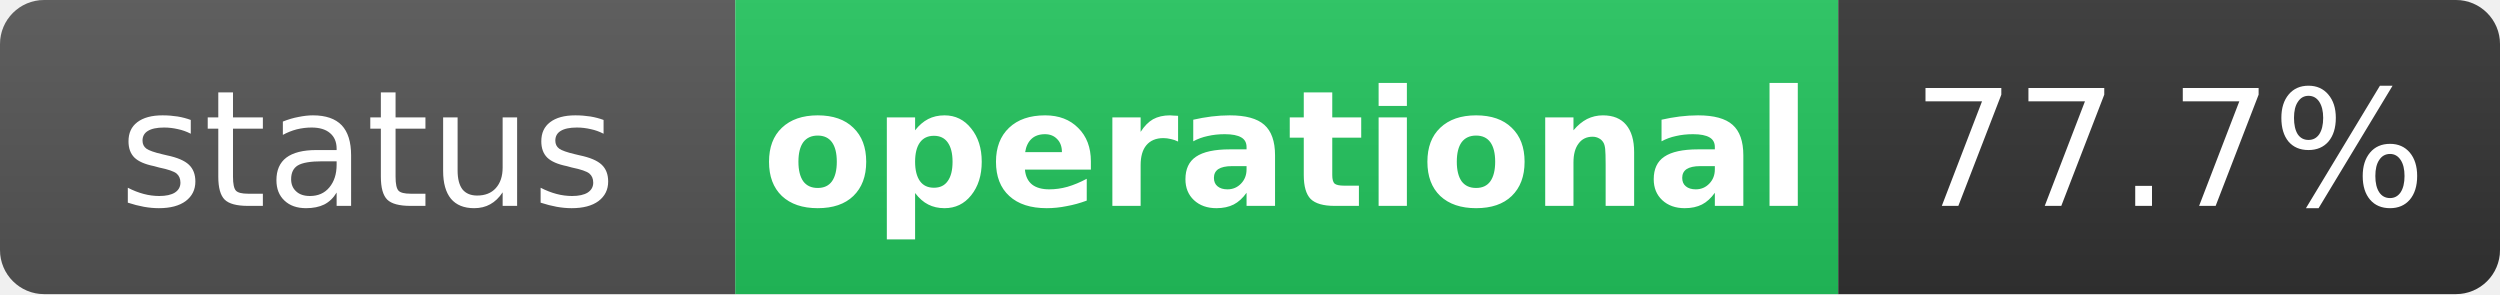
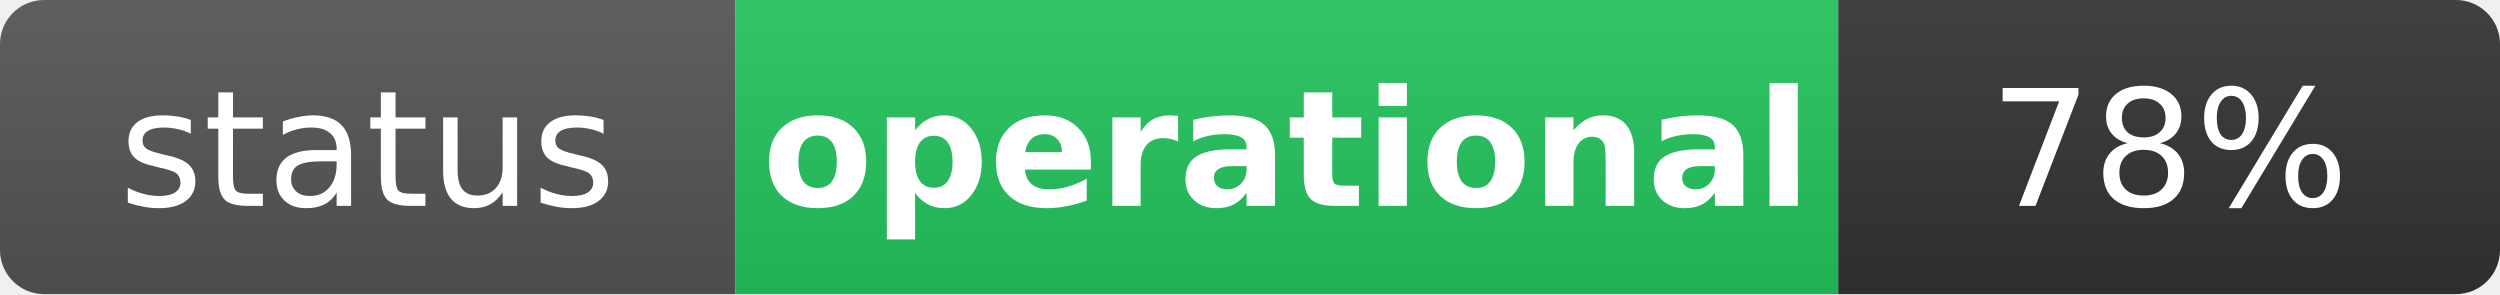
<svg xmlns="http://www.w3.org/2000/svg" width="170" height="20" role="img" aria-label="status: operational">
  <linearGradient id="s" x2="0" y2="100%">
    <stop offset="0" stop-color="#bbb" stop-opacity=".1" />
    <stop offset="1" stop-opacity=".1" />
  </linearGradient>
  <clipPath id="r">
    <rect width="170" height="20" rx="3" fill="#fff" />
  </clipPath>
  <g clip-path="url(#r)">
    <rect width="50" height="20" fill="#555" />
    <rect x="50" width="75" height="20" fill="#22c55e" />
    <rect x="125" width="45" height="20" fill="#333" />
    <rect width="170" height="20" fill="url(#s)" />
  </g>
  <g fill="#fff" text-anchor="middle" font-family="Verdana,Geneva,DejaVu Sans,sans-serif" text-rendering="geometricPrecision" font-size="11">
    <text x="25" y="14" fill="#fff">status</text>
    <text x="87.5" y="14" fill="#fff" font-weight="bold">operational</text>
-     <text x="147.5" y="14" fill="#fff">77.7%</text>
+     <text x="147.5" y="14" fill="#fff">78%</text>
  </g>
</svg>
